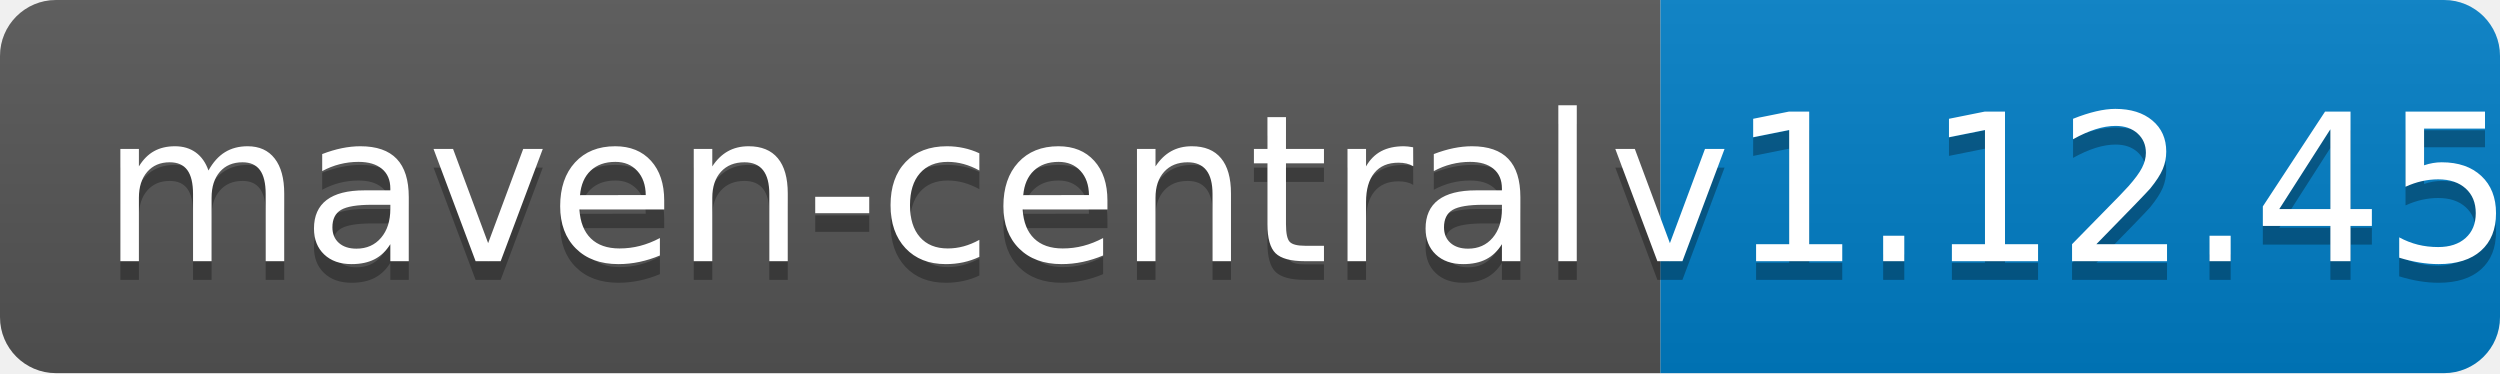
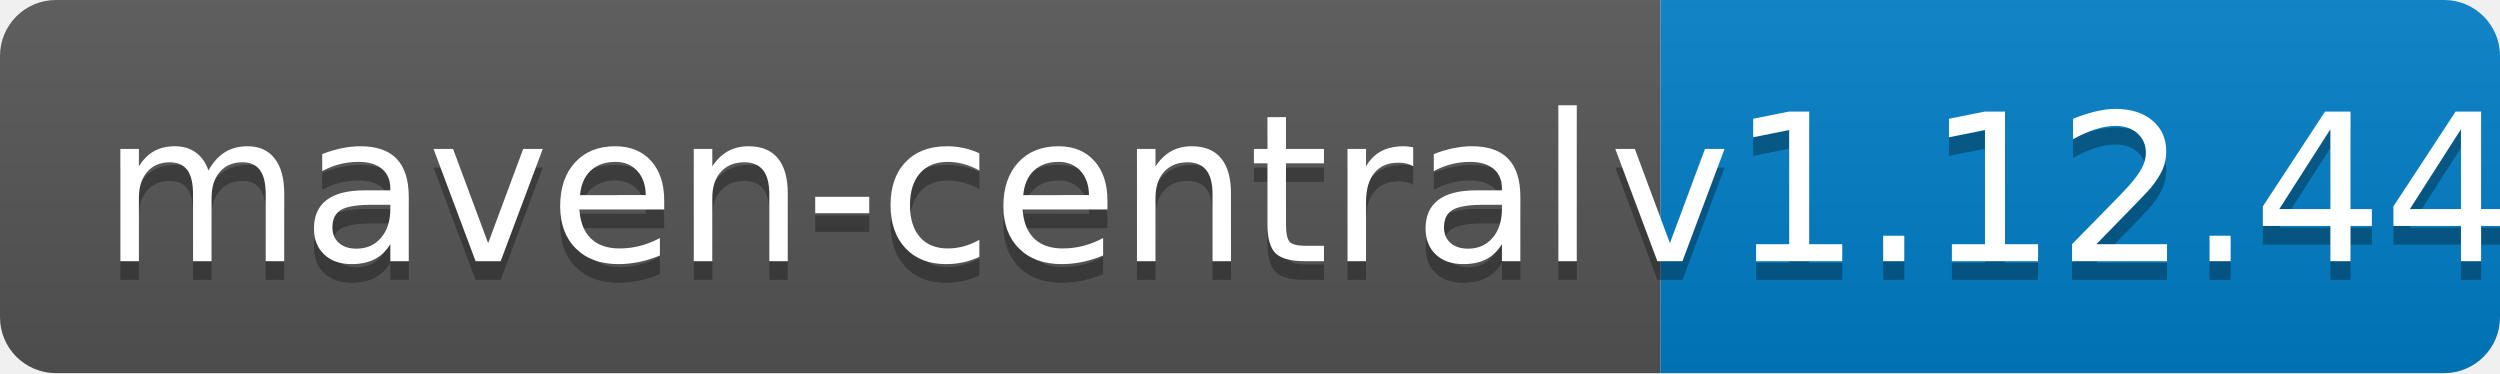
<svg xmlns="http://www.w3.org/2000/svg" width="134" height="20">
  <linearGradient id="b" x2="0" y2="100%">
    <stop offset="0" stop-color="#bbb" stop-opacity=".1" />
    <stop offset="1" stop-opacity=".1" />
  </linearGradient>
  <clipPath id="a">
    <rect width="134" height="20" rx="3" fill="#fff" />
  </clipPath>
  <g clip-path="url(#a)">
    <path fill="#555" d="M0 0h89v20H0z" />
    <path fill="#007ec6" d="M89 0h45v20H89z" />
    <path fill="url(#b)" d="M0 0h134v20H0z" />
  </g>
  <g fill="#fff" text-anchor="middle" font-family="DejaVu Sans,Verdana,Geneva,sans-serif" font-size="110">
    <text x="455" y="150" fill="#010101" fill-opacity=".3" transform="scale(.1)" textLength="790">maven-central</text>
    <text x="455" y="140" transform="scale(.1)" textLength="790">maven-central</text>
-     <text x="1105" y="150" fill="#010101" fill-opacity=".3" transform="scale(.1)" textLength="350">v1.12.45</text>
-     <text x="1105" y="140" transform="scale(.1)" textLength="350">v1.12.45</text>
+     <text x="1105" y="150" fill="#010101" fill-opacity=".3" transform="scale(.1)" textLength="350">v1.12.44</text>
+     <text x="1105" y="140" transform="scale(.1)" textLength="350">v1.12.44</text>
  </g>
</svg>
